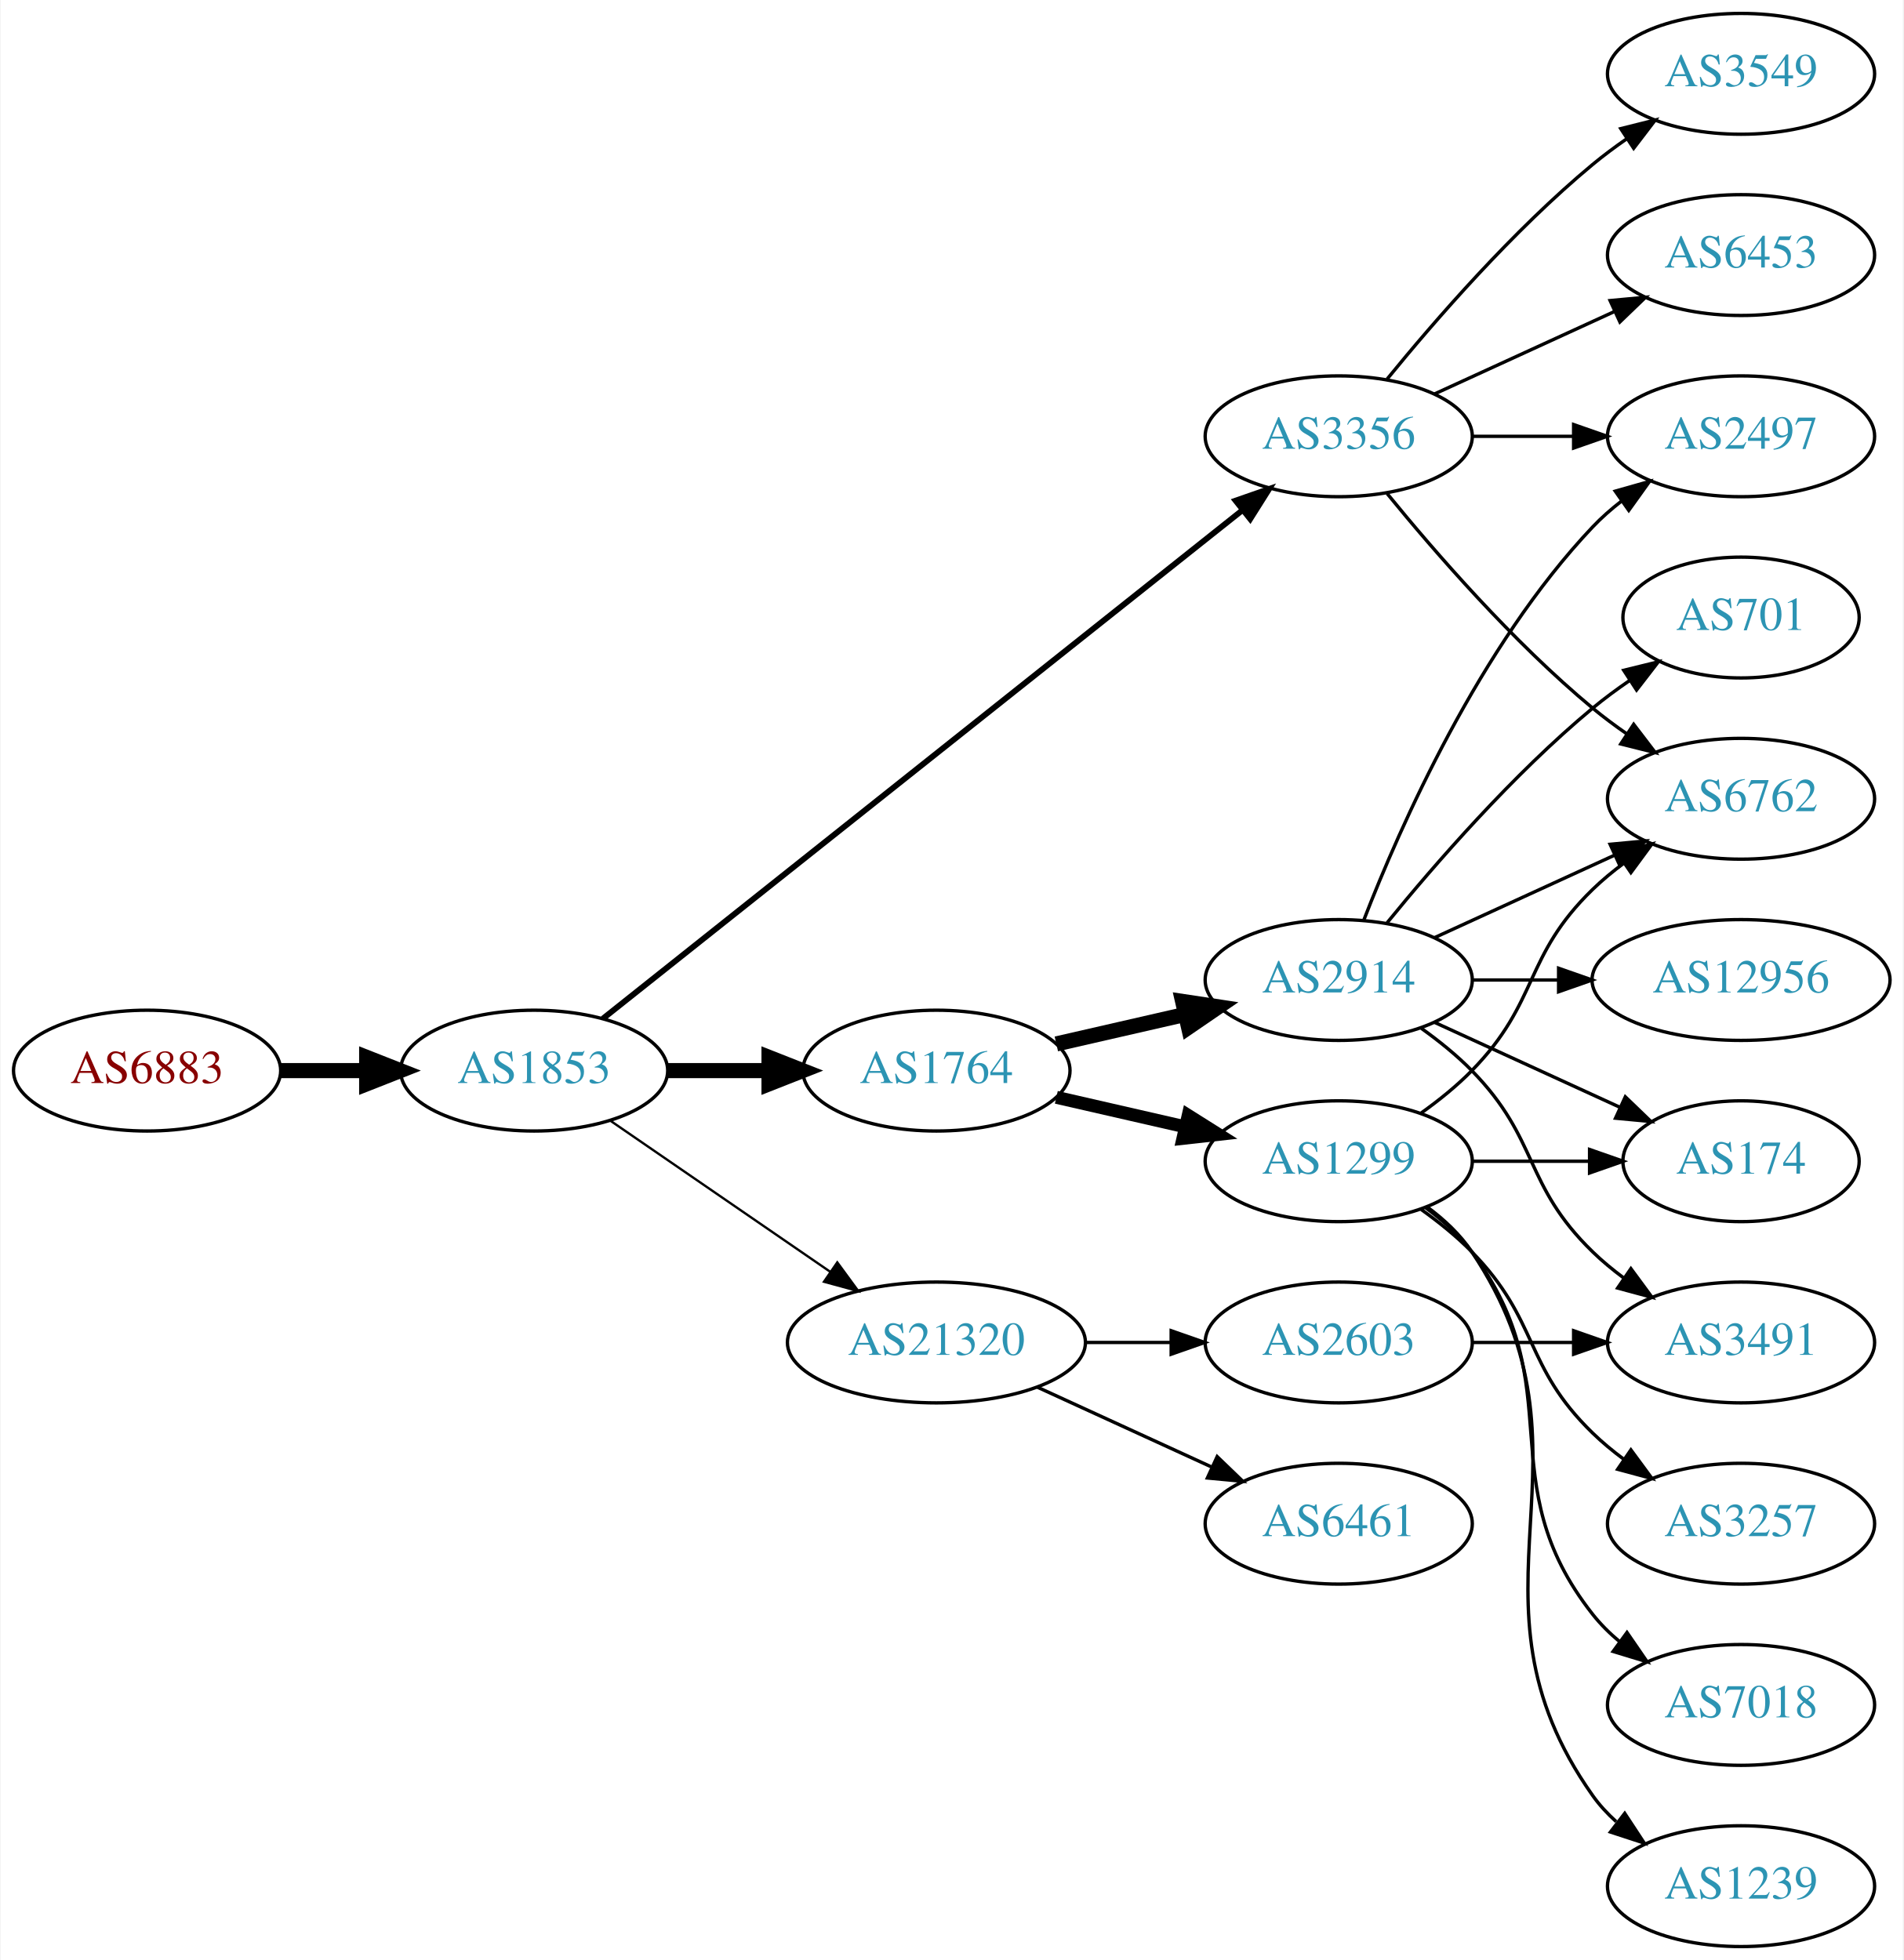
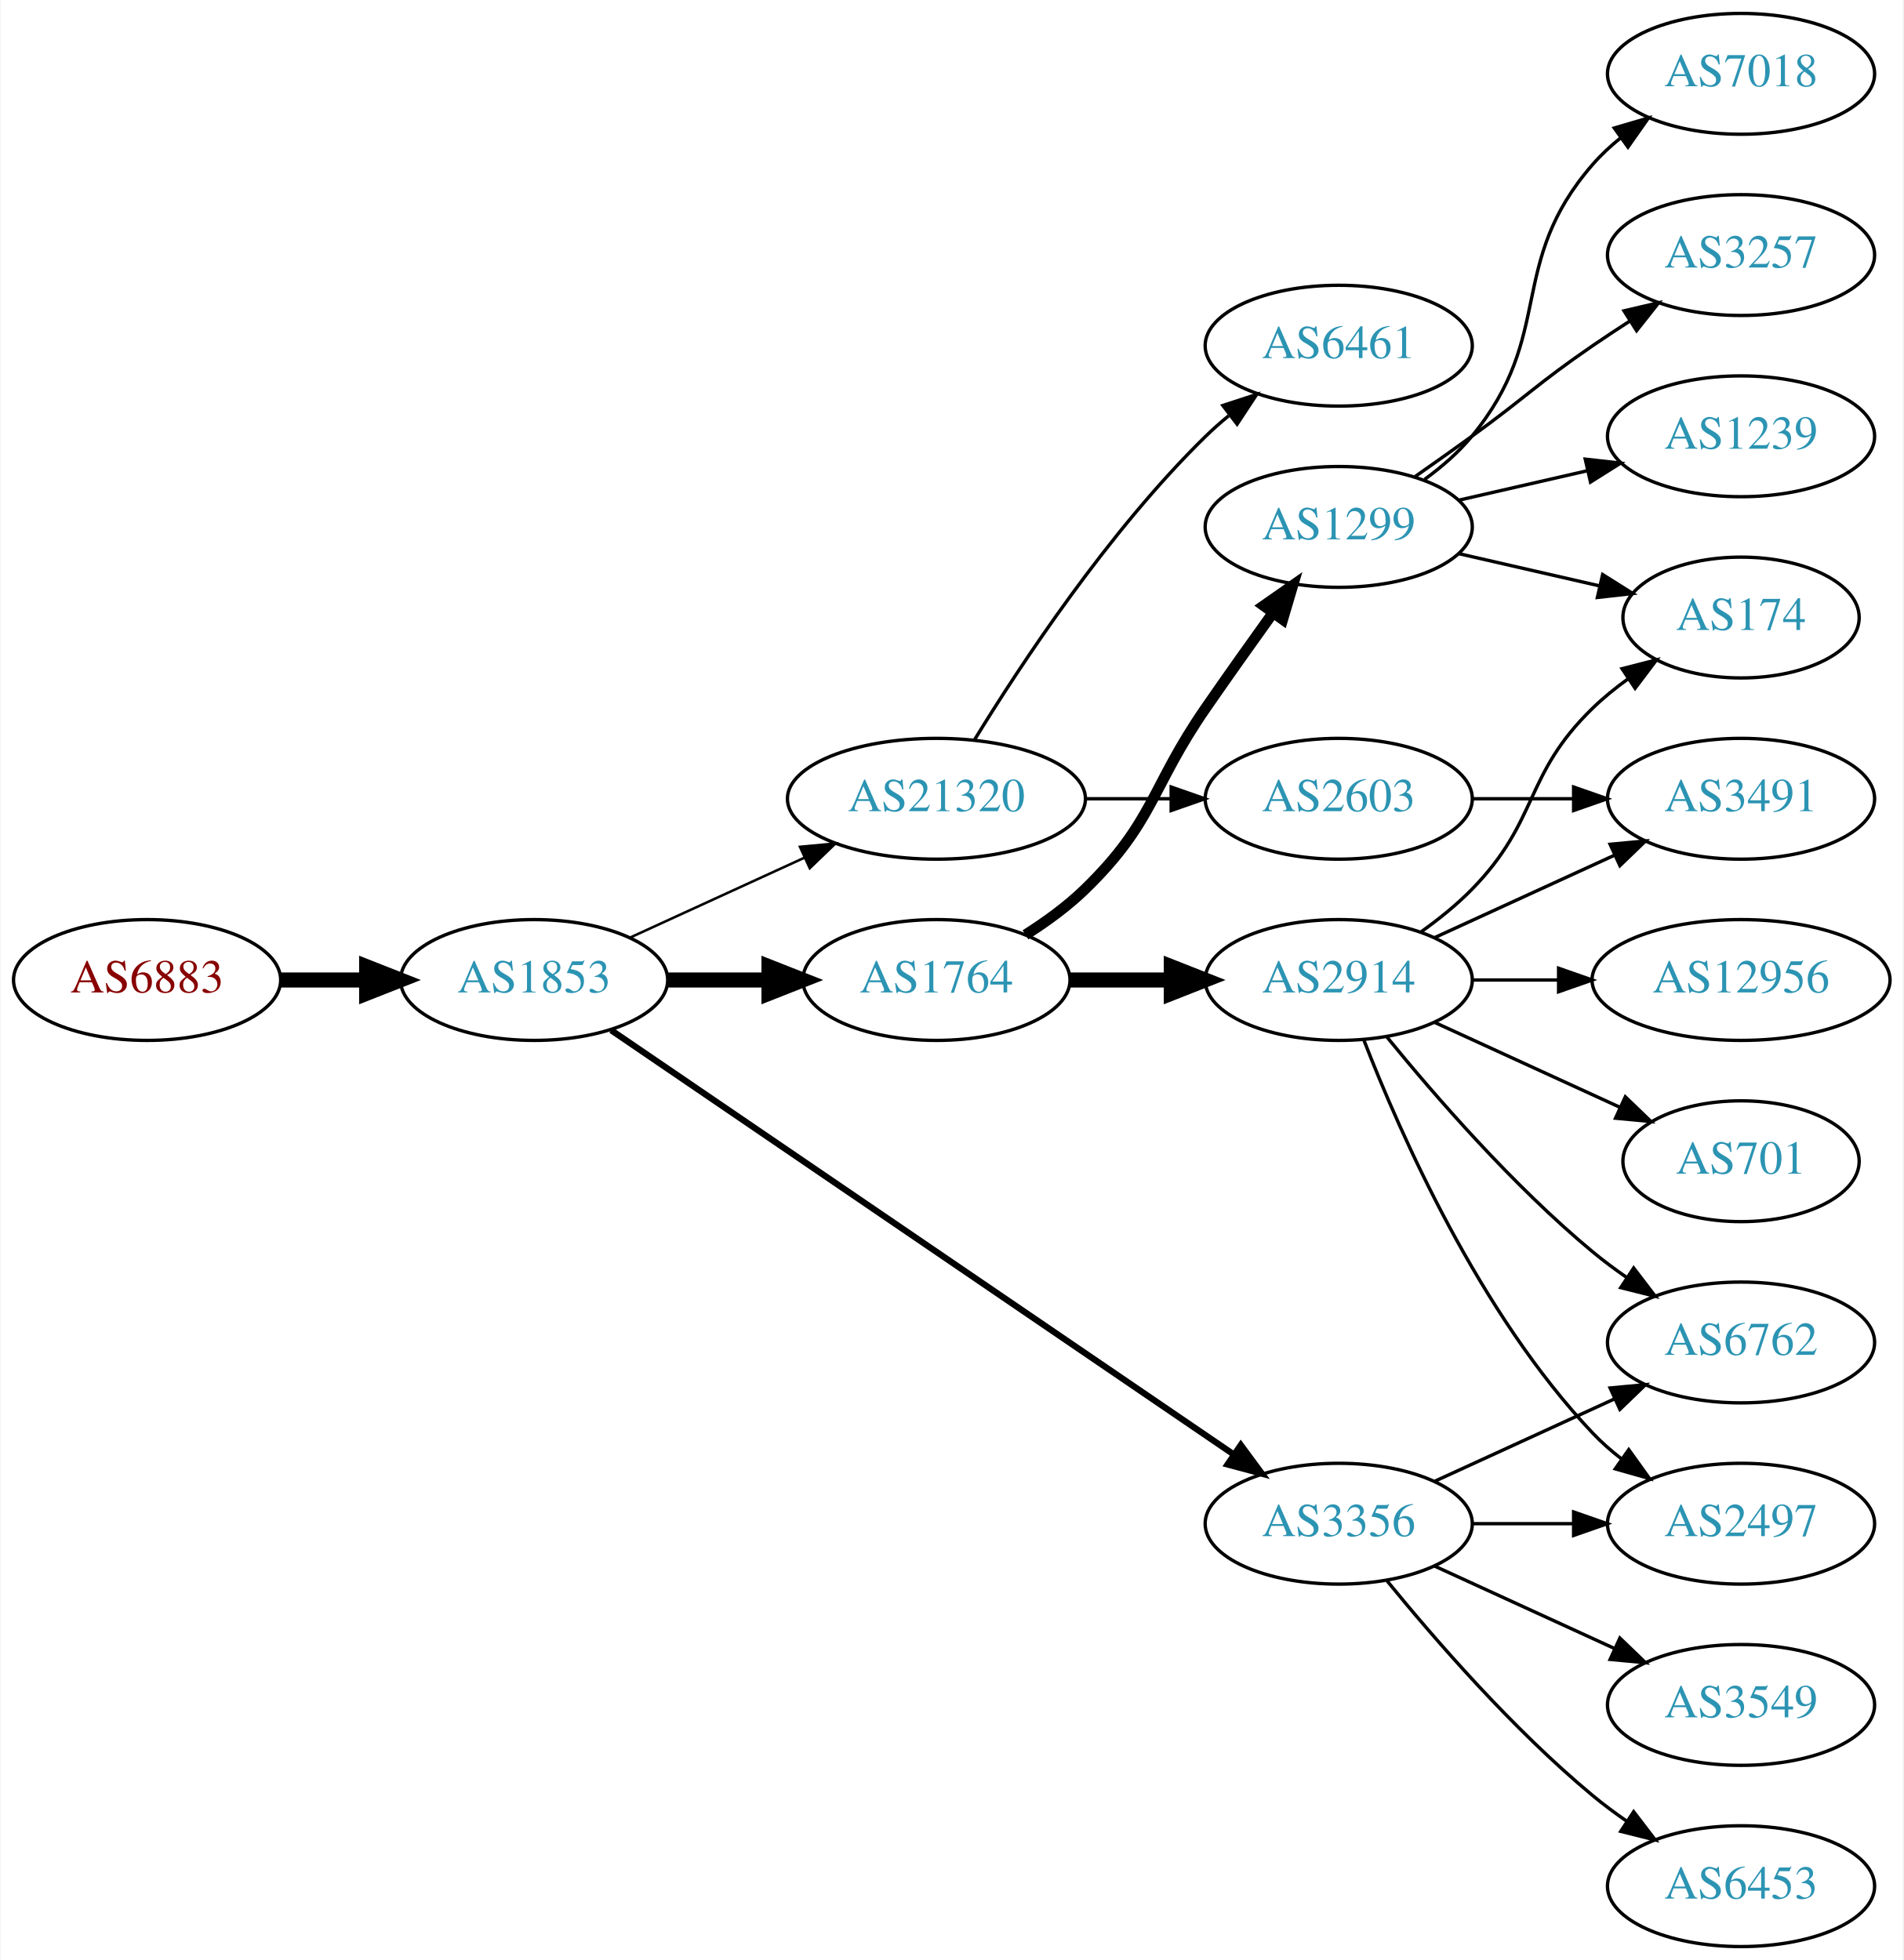
<svg xmlns="http://www.w3.org/2000/svg" xmlns:xlink="http://www.w3.org/1999/xlink" width="567pt" height="584pt" viewBox="0.00 0.00 566.66 584.00">
  <g id="graph0" class="graph" transform="scale(1 1) rotate(0) translate(4 580)">
    <polygon fill="white" stroke="none" points="-4,4 -4,-580 562.663,-580 562.663,4 -4,4" />
    <g id="node1" class="node">
      <g id="a_node1">
        <a xlink:href="/asn/6883" xlink:title="AS6883 ~ Parlamentsdirektion [AT]">
-           <ellipse fill="#ffffff" stroke="black" cx="39.647" cy="-261" rx="39.794" ry="18" />
-           <text text-anchor="middle" x="39.647" y="-257.3" font-family="Times,serif" font-size="14.00" fill="#880000">AS6883</text>
+           <ellipse fill="#ffffff" stroke="black" cx="39.647" cy="-288" rx="39.794" ry="18" />
+           <text text-anchor="middle" x="39.647" y="-284.3" font-family="Times,serif" font-size="14.00" fill="#880000">AS6883</text>
        </a>
      </g>
    </g>
    <g id="node2" class="node">
      <g id="a_node2">
        <a xlink:href="/asn/1853" xlink:title="AS1853 ~ ACOnet Backbone [AT]">
-           <ellipse fill="#ffffff" stroke="black" cx="154.939" cy="-261" rx="39.794" ry="18" />
-           <text text-anchor="middle" x="154.939" y="-257.3" font-family="Times,serif" font-size="14.00" fill="#2c94b3">AS1853</text>
+           <ellipse fill="#ffffff" stroke="black" cx="154.939" cy="-288" rx="39.794" ry="18" />
+           <text text-anchor="middle" x="154.939" y="-284.3" font-family="Times,serif" font-size="14.00" fill="#2c94b3">AS1853</text>
        </a>
      </g>
    </g>
    <g id="edge1" class="edge">
-       <path fill="none" stroke="black" stroke-width="4.5" d="M79.319,-261C87.522,-261 96.286,-261 104.818,-261" />
-       <polygon fill="black" stroke="black" stroke-width="4.5" points="105.057,-264.938 115.057,-261 105.057,-257.063 105.057,-264.938" />
+       <path fill="none" stroke="black" stroke-width="4.5" d="M79.319,-288C87.522,-288 96.286,-288 104.818,-288" />
+       <polygon fill="black" stroke="black" stroke-width="4.5" points="105.057,-291.938 115.057,-288 105.057,-284.063 105.057,-291.938" />
    </g>
    <g id="node3" class="node">
      <g id="a_node3">
-         <a xlink:href="/asn/3356" xlink:title="AS3356 ~ Level 3 Parent, LLC [US]">
-           <ellipse fill="#ffffff" stroke="black" cx="394.625" cy="-450" rx="39.794" ry="18" />
-           <text text-anchor="middle" x="394.625" y="-446.3" font-family="Times,serif" font-size="14.00" fill="#2c94b3">AS3356</text>
+         <a xlink:href="/asn/1764" xlink:title="AS1764 ~ NEXTLAYER-AS [AT]">
+           <ellipse fill="#ffffff" stroke="black" cx="274.782" cy="-288" rx="39.794" ry="18" />
+           <text text-anchor="middle" x="274.782" y="-284.3" font-family="Times,serif" font-size="14.00" fill="#2c94b3">AS1764</text>
        </a>
      </g>
    </g>
    <g id="edge2" class="edge">
-       <path fill="none" stroke="black" stroke-width="1.731" d="M175.39,-276.467C217.523,-309.969 317.335,-389.337 365.995,-428.03" />
-       <polygon fill="black" stroke="black" stroke-width="1.731" points="363.9,-430.835 373.905,-434.32 368.256,-425.356 363.9,-430.835" />
+       <path fill="none" stroke="black" stroke-width="4.5" d="M194.852,-288C204.405,-288 214.755,-288 224.718,-288" />
+       <polygon fill="black" stroke="black" stroke-width="4.5" points="224.91,-291.938 234.91,-288 224.91,-284.063 224.91,-291.938" />
    </g>
    <g id="node4" class="node">
      <g id="a_node4">
-         <a xlink:href="/asn/1764" xlink:title="AS1764 ~ NEXTLAYER-AS [AT]">
-           <ellipse fill="#ffffff" stroke="black" cx="274.782" cy="-261" rx="39.794" ry="18" />
-           <text text-anchor="middle" x="274.782" y="-257.3" font-family="Times,serif" font-size="14.00" fill="#2c94b3">AS1764</text>
+         <a xlink:href="/asn/21320" xlink:title="AS21320 ~ GEANT Vereniging [EU]">
+           <ellipse fill="#ffffff" stroke="black" cx="274.782" cy="-342" rx="44.393" ry="18" />
+           <text text-anchor="middle" x="274.782" y="-338.3" font-family="Times,serif" font-size="14.00" fill="#2c94b3">AS21320</text>
        </a>
      </g>
    </g>
    <g id="edge3" class="edge">
-       <path fill="none" stroke="black" stroke-width="4.5" d="M194.852,-261C204.405,-261 214.755,-261 224.718,-261" />
-       <polygon fill="black" stroke="black" stroke-width="4.5" points="224.91,-264.938 234.91,-261 224.91,-257.063 224.91,-264.938" />
+       <path fill="none" stroke="black" stroke-width="0.75" d="M183.568,-300.661C199.066,-307.762 218.633,-316.728 235.579,-324.494" />
+       <polygon fill="black" stroke="black" stroke-width="0.75" points="234.133,-327.681 244.682,-328.665 237.049,-321.317 234.133,-327.681" />
    </g>
    <g id="node5" class="node">
      <g id="a_node5">
-         <a xlink:href="/asn/21320" xlink:title="AS21320 ~ GEANT Vereniging [EU]">
-           <ellipse fill="#ffffff" stroke="black" cx="274.782" cy="-180" rx="44.393" ry="18" />
-           <text text-anchor="middle" x="274.782" y="-176.3" font-family="Times,serif" font-size="14.00" fill="#2c94b3">AS21320</text>
+         <a xlink:href="/asn/3356" xlink:title="AS3356 ~ Level 3 Parent, LLC [US]">
+           <ellipse fill="#ffffff" stroke="black" cx="394.625" cy="-126" rx="39.794" ry="18" />
+           <text text-anchor="middle" x="394.625" y="-122.3" font-family="Times,serif" font-size="14.00" fill="#2c94b3">AS3356</text>
        </a>
      </g>
    </g>
    <g id="edge4" class="edge">
-       <path fill="none" stroke="black" stroke-width="0.692" d="M177.554,-246.143C195.926,-233.515 222.519,-215.236 243.095,-201.093" />
-       <polygon fill="black" stroke="black" stroke-width="0.692" points="245.246,-203.862 251.504,-195.313 241.281,-198.093 245.246,-203.862" />
+       <path fill="none" stroke="black" stroke-width="1.875" d="M177.874,-273.05C220.501,-243.996 314.596,-179.864 363.216,-146.726" />
+       <polygon fill="black" stroke="black" stroke-width="1.875" points="365.451,-149.438 371.743,-140.914 361.508,-143.654 365.451,-149.438" />
    </g>
    <g id="node6" class="node">
      <g id="a_node6">
-         <a xlink:href="/asn/6762" xlink:title="AS6762 ~ TELECOM ITALIA SPARKLE S.p.A. [IT]">
-           <ellipse fill="#ffffff" stroke="black" cx="514.467" cy="-342" rx="39.794" ry="18" />
-           <text text-anchor="middle" x="514.467" y="-338.3" font-family="Times,serif" font-size="14.00" fill="#2c94b3">AS6762</text>
-         </a>
-       </g>
-     </g>
-     <g id="edge5" class="edge">
-       <path fill="none" stroke="black" d="M409.044,-432.935C423.158,-415.625 446.573,-388.655 470.271,-369 473.487,-366.332 476.988,-363.73 480.558,-361.259" />
-       <polygon fill="black" stroke="black" points="482.482,-364.183 488.915,-355.764 478.636,-358.334 482.482,-364.183" />
-     </g>
-     <g id="node7" class="node">
-       <g id="a_node7">
-         <a xlink:href="/asn/3549" xlink:title="AS3549 ~ Level 3 Parent, LLC [US]">
-           <ellipse fill="#ffffff" stroke="black" cx="514.467" cy="-558" rx="39.794" ry="18" />
-           <text text-anchor="middle" x="514.467" y="-554.3" font-family="Times,serif" font-size="14.00" fill="#2c94b3">AS3549</text>
-         </a>
-       </g>
-     </g>
-     <g id="edge6" class="edge">
-       <path fill="none" stroke="black" d="M409.044,-467.065C423.158,-484.375 446.573,-511.345 470.271,-531 473.487,-533.668 476.988,-536.27 480.558,-538.741" />
-       <polygon fill="black" stroke="black" points="478.636,-541.666 488.915,-544.236 482.482,-535.817 478.636,-541.666" />
-     </g>
-     <g id="node8" class="node">
-       <g id="a_node8">
-         <a xlink:href="/asn/2497" xlink:title="AS2497 ~ Internet Initiative Japan Inc. [JP]">
-           <ellipse fill="#ffffff" stroke="black" cx="514.467" cy="-450" rx="39.794" ry="18" />
-           <text text-anchor="middle" x="514.467" y="-446.3" font-family="Times,serif" font-size="14.00" fill="#2c94b3">AS2497</text>
-         </a>
-       </g>
-     </g>
-     <g id="edge7" class="edge">
-       <path fill="none" stroke="black" d="M434.537,-450C444.091,-450 454.44,-450 464.403,-450" />
-       <polygon fill="black" stroke="black" points="464.595,-453.5 474.595,-450 464.595,-446.5 464.595,-453.5" />
-     </g>
-     <g id="node9" class="node">
-       <g id="a_node9">
-         <a xlink:href="/asn/6453" xlink:title="AS6453 ~ TATA COMMUNICATIONS (AMERICA) INC [US]">
-           <ellipse fill="#ffffff" stroke="black" cx="514.467" cy="-504" rx="39.794" ry="18" />
-           <text text-anchor="middle" x="514.467" y="-500.3" font-family="Times,serif" font-size="14.00" fill="#2c94b3">AS6453</text>
-         </a>
-       </g>
-     </g>
-     <g id="edge8" class="edge">
-       <path fill="none" stroke="black" d="M423.253,-462.661C439.21,-469.973 459.481,-479.261 476.764,-487.181" />
-       <polygon fill="black" stroke="black" points="475.462,-490.435 486.011,-491.419 478.378,-484.071 475.462,-490.435" />
-     </g>
-     <g id="node10" class="node">
-       <g id="a_node10">
-         <a xlink:href="/asn/1299" xlink:title="AS1299 ~ Telia Carrier [EU]">
-           <ellipse fill="#ffffff" stroke="black" cx="394.625" cy="-234" rx="39.794" ry="18" />
-           <text text-anchor="middle" x="394.625" y="-230.3" font-family="Times,serif" font-size="14.00" fill="#2c94b3">AS1299</text>
-         </a>
-       </g>
-     </g>
-     <g id="edge9" class="edge">
-       <path fill="none" stroke="black" stroke-width="3.857" d="M310.501,-253.045C322.501,-250.296 336.122,-247.175 348.815,-244.267" />
-       <polygon fill="black" stroke="black" stroke-width="3.857" points="349.78,-247.636 358.746,-241.991 348.217,-240.813 349.78,-247.636" />
-     </g>
-     <g id="node11" class="node">
-       <g id="a_node11">
        <a xlink:href="/asn/2914" xlink:title="AS2914 ~ NTT America, Inc. [US]">
          <ellipse fill="#ffffff" stroke="black" cx="394.625" cy="-288" rx="39.794" ry="18" />
          <text text-anchor="middle" x="394.625" y="-284.3" font-family="Times,serif" font-size="14.00" fill="#2c94b3">AS2914</text>
        </a>
      </g>
    </g>
+     <g id="edge5" class="edge">
+       <path fill="none" stroke="black" stroke-width="4.5" d="M314.695,-288C324.248,-288 334.598,-288 344.56,-288" />
+       <polygon fill="black" stroke="black" stroke-width="4.5" points="344.753,-291.938 354.753,-288 344.753,-284.063 344.753,-291.938" />
+     </g>
+     <g id="node7" class="node">
+       <g id="a_node7">
+         <a xlink:href="/asn/1299" xlink:title="AS1299 ~ Telia Carrier [EU]">
+           <ellipse fill="#ffffff" stroke="black" cx="394.625" cy="-423" rx="39.794" ry="18" />
+           <text text-anchor="middle" x="394.625" y="-419.3" font-family="Times,serif" font-size="14.00" fill="#2c94b3">AS1299</text>
+         </a>
+       </g>
+     </g>
+     <g id="edge6" class="edge">
+       <path fill="none" stroke="black" stroke-width="3.214" d="M301.311,-301.462C307.474,-305.362 313.775,-309.948 318.978,-315 339.671,-335.094 338.582,-345.269 354.978,-369 361.434,-378.344 368.644,-388.494 375.072,-397.445" />
+       <polygon fill="black" stroke="black" stroke-width="3.214" points="372.259,-399.528 380.945,-405.594 377.938,-395.435 372.259,-399.528" />
+     </g>
+     <g id="node8" class="node">
+       <g id="a_node8">
+         <a xlink:href="/asn/2603" xlink:title="AS2603 ~ NORDUnet [NO]">
+           <ellipse fill="#ffffff" stroke="black" cx="394.625" cy="-342" rx="39.794" ry="18" />
+           <text text-anchor="middle" x="394.625" y="-338.3" font-family="Times,serif" font-size="14.00" fill="#2c94b3">AS2603</text>
+         </a>
+       </g>
+     </g>
+     <g id="edge7" class="edge">
+       <path fill="none" stroke="black" d="M318.993,-342C327.306,-342 336.068,-342 344.551,-342" />
+       <polygon fill="black" stroke="black" points="344.709,-345.5 354.709,-342 344.709,-338.5 344.709,-345.5" />
+     </g>
+     <g id="node9" class="node">
+       <g id="a_node9">
+         <a xlink:href="/asn/6461" xlink:title="AS6461 ~ Zayo Bandwidth [US]">
+           <ellipse fill="#ffffff" stroke="black" cx="394.625" cy="-477" rx="39.794" ry="18" />
+           <text text-anchor="middle" x="394.625" y="-473.3" font-family="Times,serif" font-size="14.00" fill="#2c94b3">AS6461</text>
+         </a>
+       </g>
+     </g>
+     <g id="edge8" class="edge">
+       <path fill="none" stroke="black" d="M286.048,-359.44C299.856,-381.991 326.045,-421.722 354.978,-450 357.118,-452.092 359.435,-454.137 361.835,-456.106" />
+       <polygon fill="black" stroke="black" points="360.102,-459.185 370.177,-462.464 364.346,-453.618 360.102,-459.185" />
+     </g>
+     <g id="node11" class="node">
+       <g id="a_node11">
+         <a xlink:href="/asn/6762" xlink:title="AS6762 ~ TELECOM ITALIA SPARKLE S.p.A. [IT]">
+           <ellipse fill="#ffffff" stroke="black" cx="514.467" cy="-180" rx="39.794" ry="18" />
+           <text text-anchor="middle" x="514.467" y="-176.3" font-family="Times,serif" font-size="14.00" fill="#2c94b3">AS6762</text>
+         </a>
+       </g>
+     </g>
    <g id="edge10" class="edge">
-       <path fill="none" stroke="black" stroke-width="4.5" d="M310.501,-268.955C322.501,-271.704 336.122,-274.825 348.815,-277.733" />
-       <polygon fill="black" stroke="black" stroke-width="4.5" points="348.119,-281.613 358.746,-280.009 349.878,-273.937 348.119,-281.613" />
+       <path fill="none" stroke="black" d="M423.253,-138.661C439.21,-145.973 459.481,-155.261 476.764,-163.181" />
+       <polygon fill="black" stroke="black" points="475.462,-166.435 486.011,-167.419 478.378,-160.071 475.462,-166.435" />
+     </g>
+     <g id="node12" class="node">
+       <g id="a_node12">
+         <a xlink:href="/asn/2497" xlink:title="AS2497 ~ Internet Initiative Japan Inc. [JP]">
+           <ellipse fill="#ffffff" stroke="black" cx="514.467" cy="-126" rx="39.794" ry="18" />
+           <text text-anchor="middle" x="514.467" y="-122.3" font-family="Times,serif" font-size="14.00" fill="#2c94b3">AS2497</text>
+         </a>
+       </g>
+     </g>
+     <g id="edge11" class="edge">
+       <path fill="none" stroke="black" d="M434.537,-126C444.091,-126 454.44,-126 464.403,-126" />
+       <polygon fill="black" stroke="black" points="464.595,-129.5 474.595,-126 464.595,-122.5 464.595,-129.5" />
+     </g>
+     <g id="node13" class="node">
+       <g id="a_node13">
+         <a xlink:href="/asn/6453" xlink:title="AS6453 ~ TATA COMMUNICATIONS (AMERICA) INC [US]">
+           <ellipse fill="#ffffff" stroke="black" cx="514.467" cy="-18" rx="39.794" ry="18" />
+           <text text-anchor="middle" x="514.467" y="-14.3" font-family="Times,serif" font-size="14.00" fill="#2c94b3">AS6453</text>
+         </a>
+       </g>
+     </g>
+     <g id="edge12" class="edge">
+       <path fill="none" stroke="black" d="M409.044,-108.935C423.158,-91.625 446.573,-64.655 470.271,-45 473.487,-42.332 476.988,-39.73 480.558,-37.259" />
+       <polygon fill="black" stroke="black" points="482.482,-40.183 488.915,-31.764 478.636,-34.334 482.482,-40.183" />
+     </g>
+     <g id="node14" class="node">
+       <g id="a_node14">
+         <a xlink:href="/asn/3549" xlink:title="AS3549 ~ Level 3 Parent, LLC [US]">
+           <ellipse fill="#ffffff" stroke="black" cx="514.467" cy="-72" rx="39.794" ry="18" />
+           <text text-anchor="middle" x="514.467" y="-68.3" font-family="Times,serif" font-size="14.00" fill="#2c94b3">AS3549</text>
+         </a>
+       </g>
+     </g>
+     <g id="edge13" class="edge">
+       <path fill="none" stroke="black" d="M423.253,-113.339C439.21,-106.027 459.481,-96.739 476.764,-88.819" />
+       <polygon fill="black" stroke="black" points="478.378,-91.929 486.011,-84.581 475.462,-85.565 478.378,-91.929" />
+     </g>
+     <g id="node10" class="node">
+       <g id="a_node10">
+         <a xlink:href="/asn/3491" xlink:title="AS3491 ~ PCCW Global, Inc. [US]">
+           <ellipse fill="#ffffff" stroke="black" cx="514.467" cy="-342" rx="39.794" ry="18" />
+           <text text-anchor="middle" x="514.467" y="-338.3" font-family="Times,serif" font-size="14.00" fill="#2c94b3">AS3491</text>
+         </a>
+       </g>
+     </g>
+     <g id="edge18" class="edge">
+       <path fill="none" stroke="black" d="M423.253,-300.661C439.21,-307.973 459.481,-317.261 476.764,-325.181" />
+       <polygon fill="black" stroke="black" points="475.462,-328.435 486.011,-329.419 478.378,-322.071 475.462,-328.435" />
+     </g>
+     <g id="edge23" class="edge">
+       <path fill="none" stroke="black" d="M409.044,-270.935C423.158,-253.625 446.573,-226.655 470.271,-207 473.487,-204.332 476.988,-201.73 480.558,-199.259" />
+       <polygon fill="black" stroke="black" points="482.482,-202.183 488.915,-193.764 478.636,-196.334 482.482,-202.183" />
+     </g>
+     <g id="edge21" class="edge">
+       <path fill="none" stroke="black" d="M402.148,-270.006C412.898,-242.272 436.555,-188.571 470.271,-153 472.857,-150.272 475.774,-147.706 478.843,-145.323" />
+       <polygon fill="black" stroke="black" points="481.021,-148.07 487.191,-139.457 476.997,-142.342 481.021,-148.07" />
+     </g>
+     <g id="node16" class="node">
+       <g id="a_node16">
+         <a xlink:href="/asn/174" xlink:title="AS174 ~ Cogent Communications [US]">
+           <ellipse fill="#ffffff" stroke="black" cx="514.467" cy="-396" rx="35.194" ry="18" />
+           <text text-anchor="middle" x="514.467" y="-392.3" font-family="Times,serif" font-size="14.00" fill="#2c94b3">AS174</text>
+         </a>
+       </g>
+     </g>
+     <g id="edge19" class="edge">
+       <path fill="none" stroke="black" d="M419.219,-302.389C424.475,-306.148 429.806,-310.437 434.271,-315 454.443,-335.617 449.578,-348.906 470.271,-369 473.499,-372.134 477.15,-375.089 480.928,-377.812" />
+       <polygon fill="black" stroke="black" points="479.025,-380.75 489.288,-383.383 482.907,-374.925 479.025,-380.75" />
    </g>
    <g id="node19" class="node">
      <g id="a_node19">
-         <a xlink:href="/asn/6461" xlink:title="AS6461 ~ Zayo Bandwidth [US]">
-           <ellipse fill="#ffffff" stroke="black" cx="394.625" cy="-126" rx="39.794" ry="18" />
-           <text text-anchor="middle" x="394.625" y="-122.3" font-family="Times,serif" font-size="14.00" fill="#2c94b3">AS6461</text>
-         </a>
-       </g>
-     </g>
-     <g id="edge22" class="edge">
-       <path fill="none" stroke="black" d="M304.912,-166.652C320.523,-159.498 339.92,-150.609 356.593,-142.97" />
-       <polygon fill="black" stroke="black" points="358.412,-145.986 366.045,-138.638 355.496,-139.622 358.412,-145.986" />
-     </g>
-     <g id="node20" class="node">
-       <g id="a_node20">
-         <a xlink:href="/asn/2603" xlink:title="AS2603 ~ NORDUnet [NO]">
-           <ellipse fill="#ffffff" stroke="black" cx="394.625" cy="-180" rx="39.794" ry="18" />
-           <text text-anchor="middle" x="394.625" y="-176.3" font-family="Times,serif" font-size="14.00" fill="#2c94b3">AS2603</text>
-         </a>
-       </g>
-     </g>
-     <g id="edge23" class="edge">
-       <path fill="none" stroke="black" d="M318.993,-180C327.306,-180 336.068,-180 344.551,-180" />
-       <polygon fill="black" stroke="black" points="344.709,-183.5 354.709,-180 344.709,-176.5 344.709,-183.5" />
-     </g>
-     <g id="edge13" class="edge">
-       <path fill="none" stroke="black" d="M419.219,-248.389C424.475,-252.148 429.806,-256.437 434.271,-261 454.443,-281.617 449.578,-294.906 470.271,-315 473.116,-317.763 476.29,-320.386 479.59,-322.834" />
-       <polygon fill="black" stroke="black" points="477.707,-325.786 487.938,-328.538 481.656,-320.006 477.707,-325.786" />
-     </g>
-     <g id="node12" class="node">
-       <g id="a_node12">
-         <a xlink:href="/asn/7018" xlink:title="AS7018 ~ AT&amp;T Services, Inc. [US]">
-           <ellipse fill="#ffffff" stroke="black" cx="514.467" cy="-72" rx="39.794" ry="18" />
-           <text text-anchor="middle" x="514.467" y="-68.3" font-family="Times,serif" font-size="14.00" fill="#2c94b3">AS7018</text>
-         </a>
-       </g>
-     </g>
-     <g id="edge11" class="edge">
-       <path fill="none" stroke="black" d="M420.555,-220.118C425.631,-216.389 430.549,-211.984 434.271,-207 464.542,-166.458 438.972,-138.754 470.271,-99 472.596,-96.047 475.34,-93.33 478.299,-90.853" />
-       <polygon fill="black" stroke="black" points="480.492,-93.585 486.496,-84.855 476.358,-87.936 480.492,-93.585" />
-     </g>
-     <g id="node13" class="node">
-       <g id="a_node13">
-         <a xlink:href="/asn/1239" xlink:title="AS1239 ~ Sprint [US]">
-           <ellipse fill="#ffffff" stroke="black" cx="514.467" cy="-18" rx="39.794" ry="18" />
-           <text text-anchor="middle" x="514.467" y="-14.3" font-family="Times,serif" font-size="14.00" fill="#2c94b3">AS1239</text>
-         </a>
-       </g>
-     </g>
-     <g id="edge12" class="edge">
-       <path fill="none" stroke="black" d="M420.944,-220.393C425.999,-216.649 430.811,-212.169 434.271,-207 475.296,-145.706 427.692,-105.225 470.271,-45 472.262,-42.184 474.649,-39.599 477.265,-37.24" />
-       <polygon fill="black" stroke="black" points="479.818,-39.694 485.633,-30.838 475.564,-34.135 479.818,-39.694" />
-     </g>
-     <g id="node14" class="node">
-       <g id="a_node14">
-         <a xlink:href="/asn/3257" xlink:title="AS3257 ~ GTT [DE]">
-           <ellipse fill="#ffffff" stroke="black" cx="514.467" cy="-126" rx="39.794" ry="18" />
-           <text text-anchor="middle" x="514.467" y="-122.3" font-family="Times,serif" font-size="14.00" fill="#2c94b3">AS3257</text>
-         </a>
-       </g>
-     </g>
-     <g id="edge14" class="edge">
-       <path fill="none" stroke="black" d="M419.219,-219.611C424.475,-215.852 429.806,-211.563 434.271,-207 454.443,-186.383 449.578,-173.094 470.271,-153 473.116,-150.237 476.29,-147.614 479.59,-145.166" />
-       <polygon fill="black" stroke="black" points="481.656,-147.994 487.938,-139.462 477.707,-142.214 481.656,-147.994" />
-     </g>
-     <g id="node15" class="node">
-       <g id="a_node15">
-         <a xlink:href="/asn/174" xlink:title="AS174 ~ Cogent Communications [US]">
+         <a xlink:href="/asn/701" xlink:title="AS701 ~ UUNET [US]">
          <ellipse fill="#ffffff" stroke="black" cx="514.467" cy="-234" rx="35.194" ry="18" />
-           <text text-anchor="middle" x="514.467" y="-230.3" font-family="Times,serif" font-size="14.00" fill="#2c94b3">AS174</text>
-         </a>
-       </g>
-     </g>
-     <g id="edge15" class="edge">
-       <path fill="none" stroke="black" d="M434.537,-234C445.624,-234 457.783,-234 469.166,-234" />
-       <polygon fill="black" stroke="black" points="469.348,-237.5 479.348,-234 469.348,-230.5 469.348,-237.5" />
-     </g>
-     <g id="edge16" class="edge">
-       <path fill="none" stroke="black" d="M423.253,-300.661C439.21,-307.973 459.481,-317.261 476.764,-325.181" />
-       <polygon fill="black" stroke="black" points="475.462,-328.435 486.011,-329.419 478.378,-322.071 475.462,-328.435" />
-     </g>
-     <g id="edge18" class="edge">
-       <path fill="none" stroke="black" d="M402.148,-305.994C412.898,-333.728 436.555,-387.429 470.271,-423 472.857,-425.728 475.774,-428.294 478.843,-430.677" />
-       <polygon fill="black" stroke="black" points="476.997,-433.658 487.191,-436.543 481.021,-427.93 476.997,-433.658" />
+           <text text-anchor="middle" x="514.467" y="-230.3" font-family="Times,serif" font-size="14.00" fill="#2c94b3">AS701</text>
+         </a>
+       </g>
    </g>
    <g id="edge20" class="edge">
      <path fill="none" stroke="black" d="M423.253,-275.339C439.67,-267.817 460.651,-258.202 478.248,-250.139" />
      <polygon fill="black" stroke="black" points="479.993,-253.189 487.625,-245.842 477.076,-246.826 479.993,-253.189" />
    </g>
-     <g id="node16" class="node">
-       <g id="a_node16">
+     <g id="node20" class="node">
+       <g id="a_node20">
        <a xlink:href="/asn/12956" xlink:title="AS12956 ~ TELXIUS [ES]">
          <ellipse fill="#ffffff" stroke="black" cx="514.467" cy="-288" rx="44.393" ry="18" />
          <text text-anchor="middle" x="514.467" y="-284.3" font-family="Times,serif" font-size="14.00" fill="#2c94b3">AS12956</text>
        </a>
      </g>
    </g>
-     <g id="edge17" class="edge">
+     <g id="edge22" class="edge">
      <path fill="none" stroke="black" d="M434.537,-288C442.64,-288 451.315,-288 459.841,-288" />
      <polygon fill="black" stroke="black" points="460.119,-291.5 470.119,-288 460.119,-284.5 460.119,-291.5" />
    </g>
+     <g id="node15" class="node">
+       <g id="a_node15">
+         <a xlink:href="/asn/7018" xlink:title="AS7018 ~ AT&amp;T Services, Inc. [US]">
+           <ellipse fill="#ffffff" stroke="black" cx="514.467" cy="-558" rx="39.794" ry="18" />
+           <text text-anchor="middle" x="514.467" y="-554.3" font-family="Times,serif" font-size="14.00" fill="#2c94b3">AS7018</text>
+         </a>
+       </g>
+     </g>
+     <g id="edge14" class="edge">
+       <path fill="none" stroke="black" d="M420.205,-437.156C425.3,-440.872 430.313,-445.201 434.271,-450 459.336,-480.394 444.437,-501.258 470.271,-531 472.736,-533.838 475.573,-536.477 478.59,-538.906" />
+       <polygon fill="black" stroke="black" points="476.701,-541.858 486.868,-544.836 480.777,-536.167 476.701,-541.858" />
+     </g>
+     <g id="edge15" class="edge">
+       <path fill="none" stroke="black" d="M430.344,-415.045C443.436,-412.045 458.459,-408.604 472.099,-405.478" />
+       <polygon fill="black" stroke="black" points="473.241,-408.807 482.207,-403.162 471.677,-401.984 473.241,-408.807" />
+     </g>
    <g id="node17" class="node">
      <g id="a_node17">
-         <a xlink:href="/asn/3491" xlink:title="AS3491 ~ PCCW Global, Inc. [US]">
-           <ellipse fill="#ffffff" stroke="black" cx="514.467" cy="-180" rx="39.794" ry="18" />
-           <text text-anchor="middle" x="514.467" y="-176.3" font-family="Times,serif" font-size="14.00" fill="#2c94b3">AS3491</text>
-         </a>
-       </g>
-     </g>
-     <g id="edge19" class="edge">
-       <path fill="none" stroke="black" d="M419.219,-273.611C424.475,-269.852 429.806,-265.563 434.271,-261 454.443,-240.383 449.578,-227.094 470.271,-207 473.116,-204.237 476.29,-201.614 479.59,-199.166" />
-       <polygon fill="black" stroke="black" points="481.656,-201.994 487.938,-193.462 477.707,-196.214 481.656,-201.994" />
+         <a xlink:href="/asn/3257" xlink:title="AS3257 ~ GTT [DE]">
+           <ellipse fill="#ffffff" stroke="black" cx="514.467" cy="-504" rx="39.794" ry="18" />
+           <text text-anchor="middle" x="514.467" y="-500.3" font-family="Times,serif" font-size="14.00" fill="#2c94b3">AS3257</text>
+         </a>
+       </g>
+     </g>
+     <g id="edge16" class="edge">
+       <path fill="none" stroke="black" d="M417.382,-438.009C422.916,-441.879 428.835,-446.064 434.271,-450 450.471,-461.729 453.776,-465.689 470.271,-477 473.799,-479.419 477.537,-481.889 481.278,-484.302" />
+       <polygon fill="black" stroke="black" points="479.6,-487.382 489.919,-489.784 483.35,-481.472 479.6,-487.382" />
    </g>
    <g id="node18" class="node">
      <g id="a_node18">
-         <a xlink:href="/asn/701" xlink:title="AS701 ~ UUNET [US]">
-           <ellipse fill="#ffffff" stroke="black" cx="514.467" cy="-396" rx="35.194" ry="18" />
-           <text text-anchor="middle" x="514.467" y="-392.3" font-family="Times,serif" font-size="14.00" fill="#2c94b3">AS701</text>
-         </a>
-       </g>
-     </g>
-     <g id="edge21" class="edge">
-       <path fill="none" stroke="black" d="M409.044,-305.065C423.158,-322.375 446.573,-349.345 470.271,-369 473.734,-371.872 477.527,-374.669 481.381,-377.308" />
-       <polygon fill="black" stroke="black" points="479.524,-380.275 489.814,-382.797 483.343,-374.408 479.524,-380.275" />
-     </g>
-     <g id="edge24" class="edge">
-       <path fill="none" stroke="black" d="M434.537,-180C444.091,-180 454.44,-180 464.403,-180" />
-       <polygon fill="black" stroke="black" points="464.595,-183.5 474.595,-180 464.595,-176.5 464.595,-183.5" />
+         <a xlink:href="/asn/1239" xlink:title="AS1239 ~ Sprint [US]">
+           <ellipse fill="#ffffff" stroke="black" cx="514.467" cy="-450" rx="39.794" ry="18" />
+           <text text-anchor="middle" x="514.467" y="-446.3" font-family="Times,serif" font-size="14.00" fill="#2c94b3">AS1239</text>
+         </a>
+       </g>
+     </g>
+     <g id="edge17" class="edge">
+       <path fill="none" stroke="black" d="M430.344,-430.955C442.344,-433.704 455.965,-436.825 468.657,-439.733" />
+       <polygon fill="black" stroke="black" points="468.06,-443.187 478.589,-442.009 469.623,-436.364 468.06,-443.187" />
+     </g>
+     <g id="edge9" class="edge">
+       <path fill="none" stroke="black" d="M434.537,-342C444.091,-342 454.44,-342 464.403,-342" />
+       <polygon fill="black" stroke="black" points="464.595,-345.5 474.595,-342 464.595,-338.5 464.595,-345.5" />
    </g>
  </g>
</svg>
